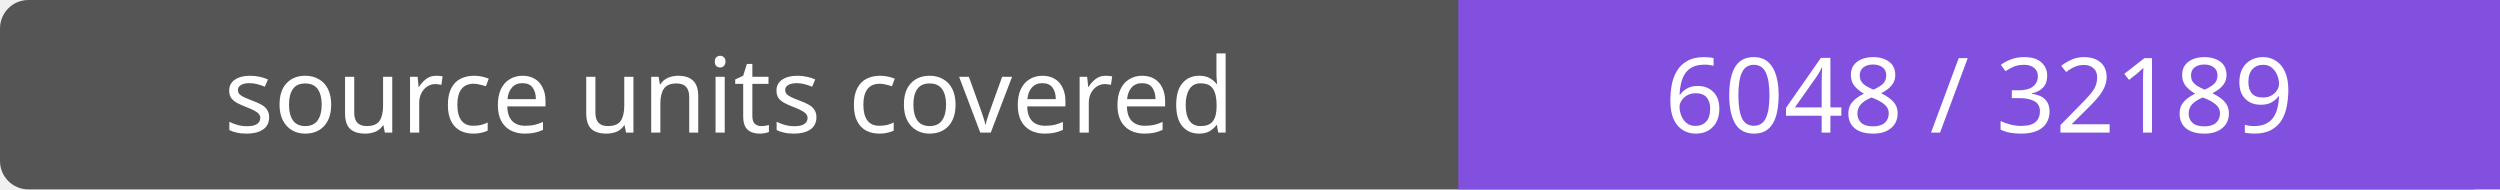
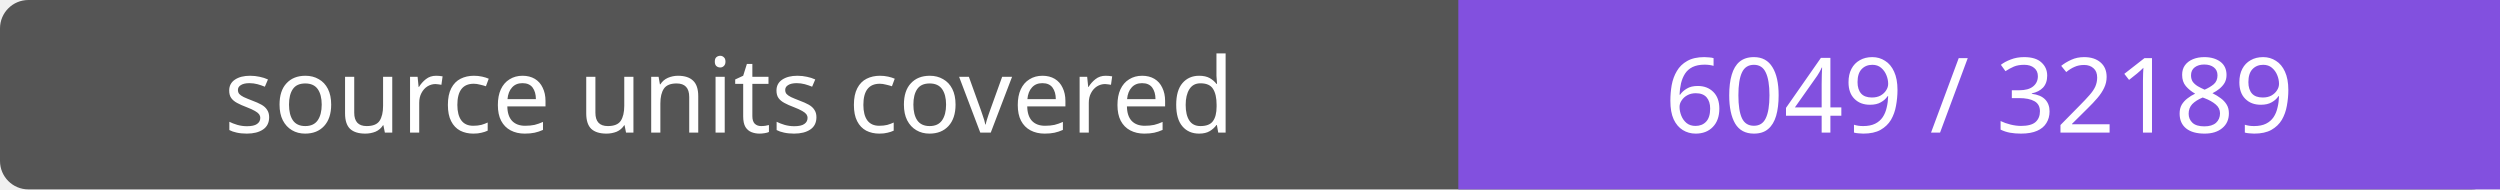
- <svg xmlns="http://www.w3.org/2000/svg" width="264" height="20" role="img" aria-label="source units covered: 6048 / 32189">
+ <svg xmlns="http://www.w3.org/2000/svg" width="264" height="20" role="img" aria-label="source units covered: 6049 / 32189">
  <rect width="264" height="20" rx="3" fill="#555" />
  <path fill="#8250df" d="M154 0h110v20H154z" />
  <g fill="#fff" text-anchor="middle" font-family="Verdana,sans-serif" font-size="11">
    <text x="77.0" y="14">source units covered</text>
-     <text x="209.0" y="14">6048 / 32189</text>
+     <text x="209.0" y="14">6049 / 32189</text>
  </g>
</svg>
